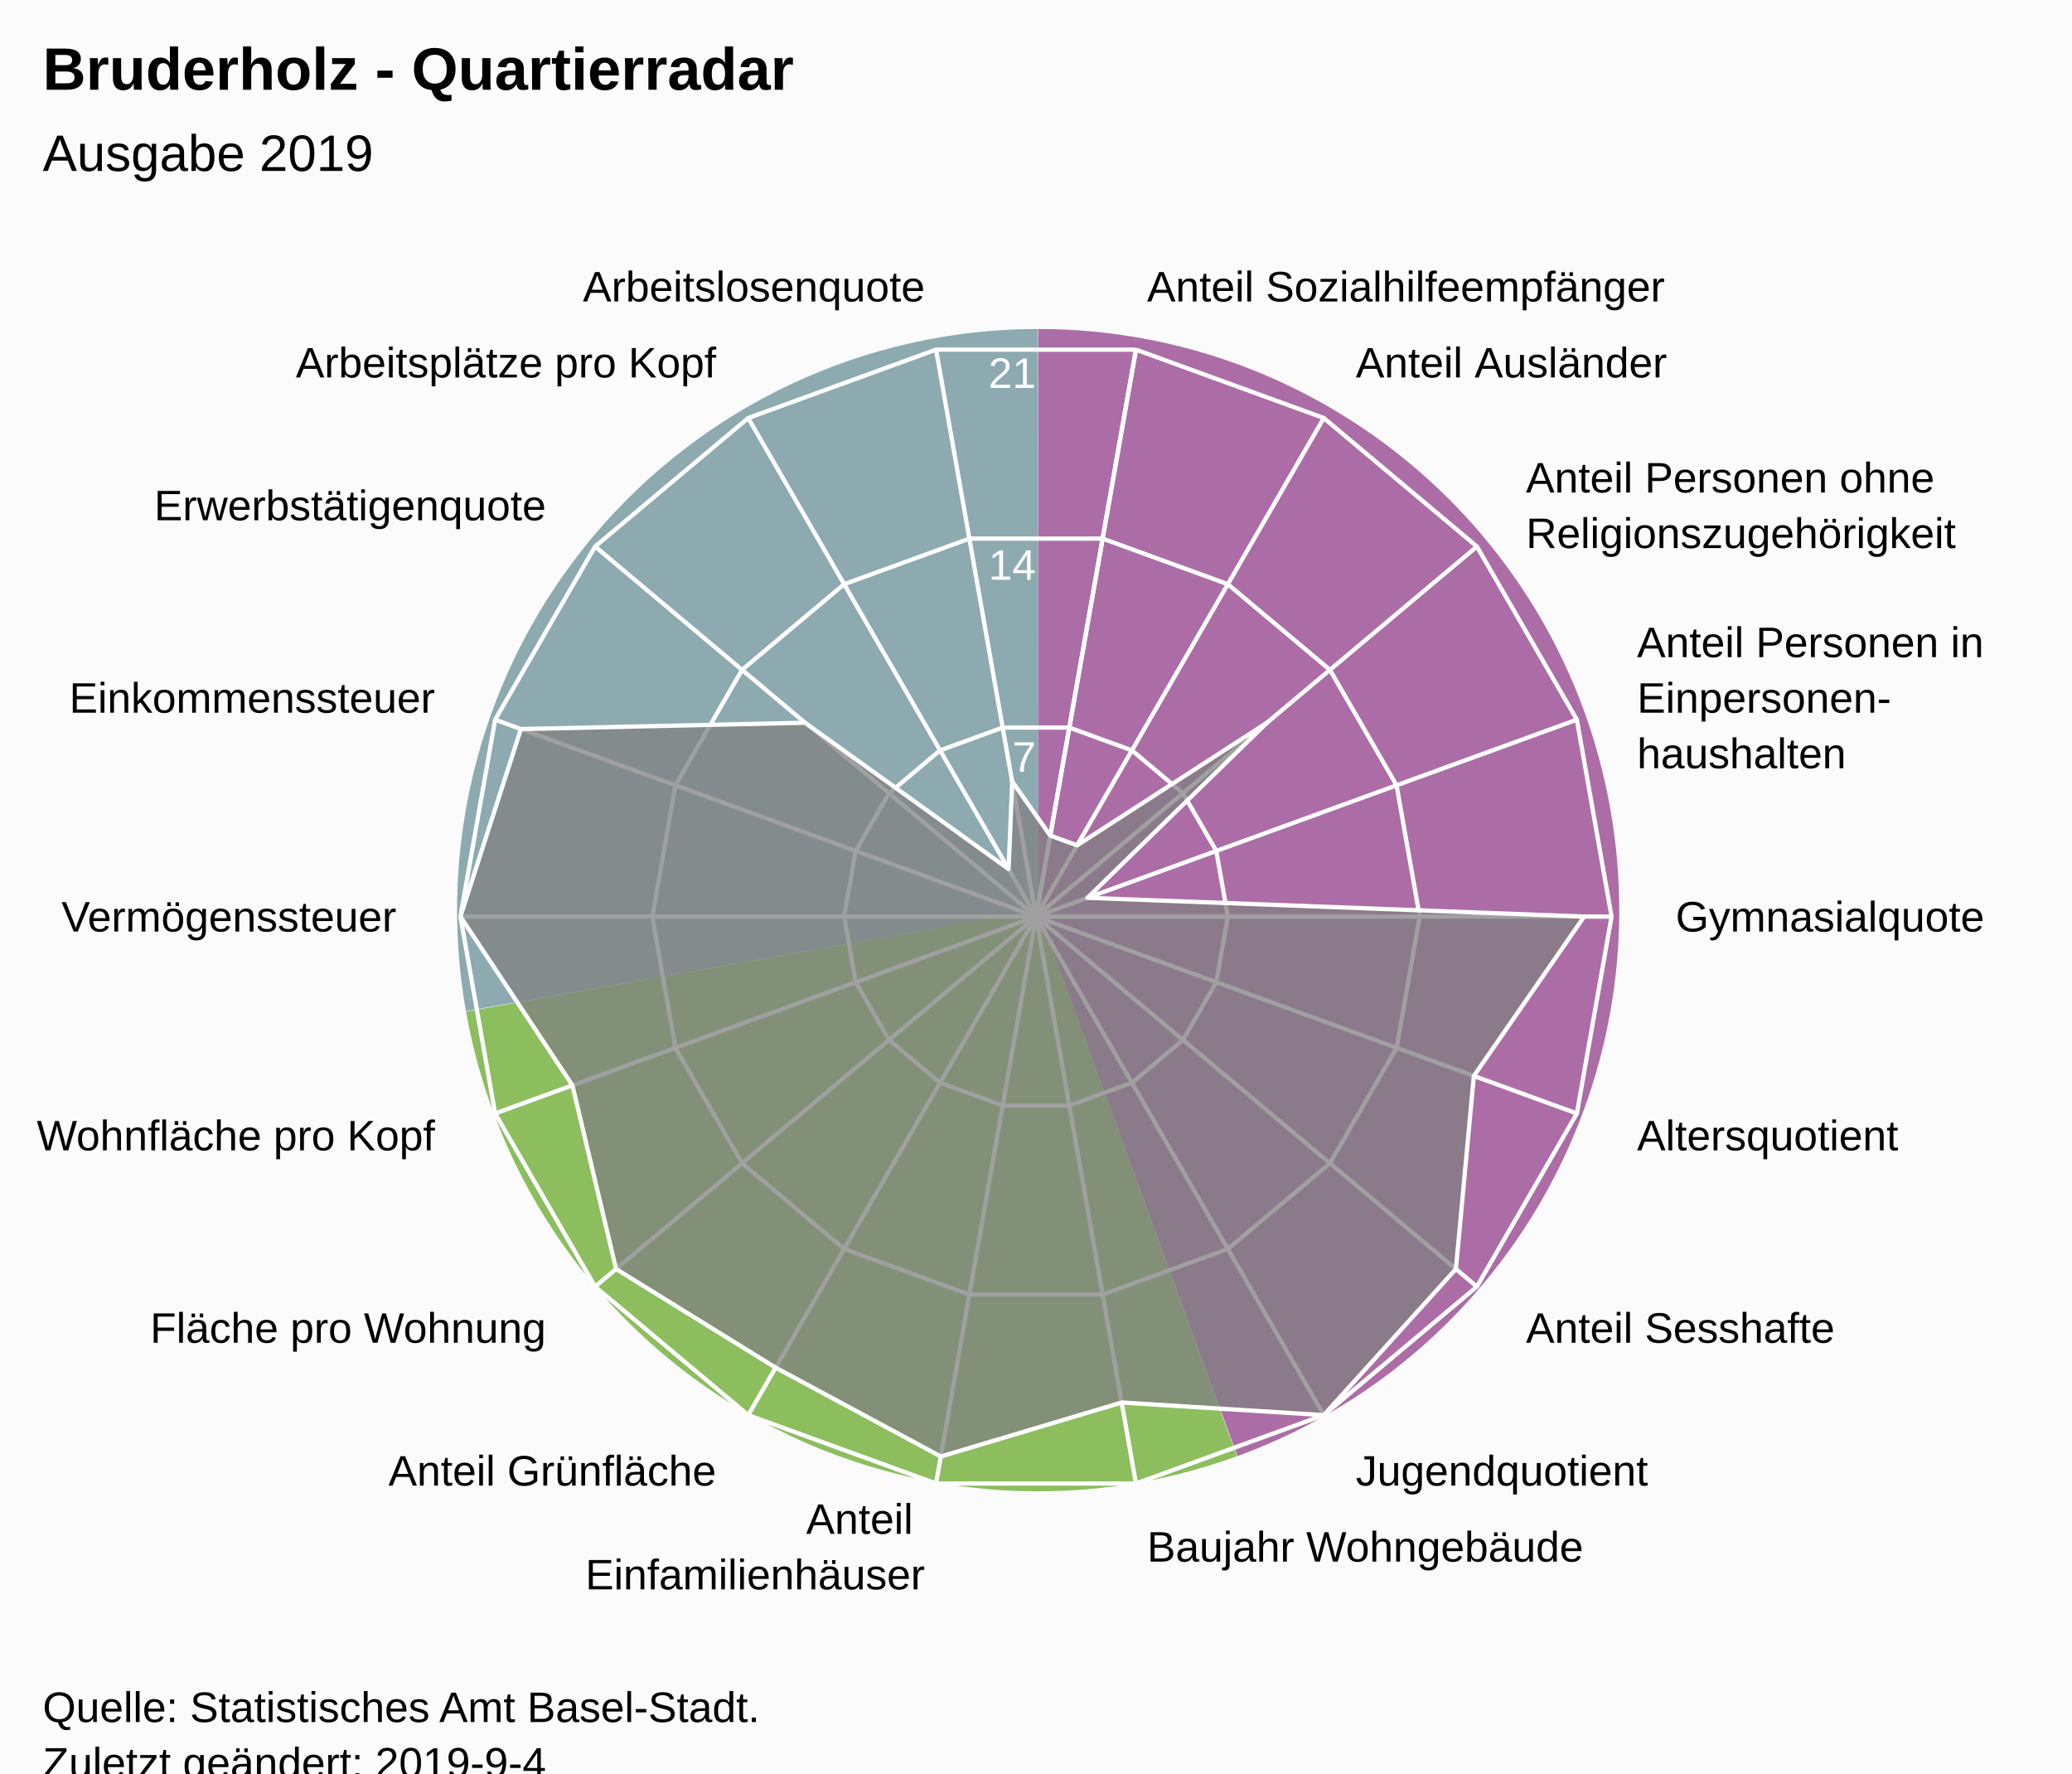
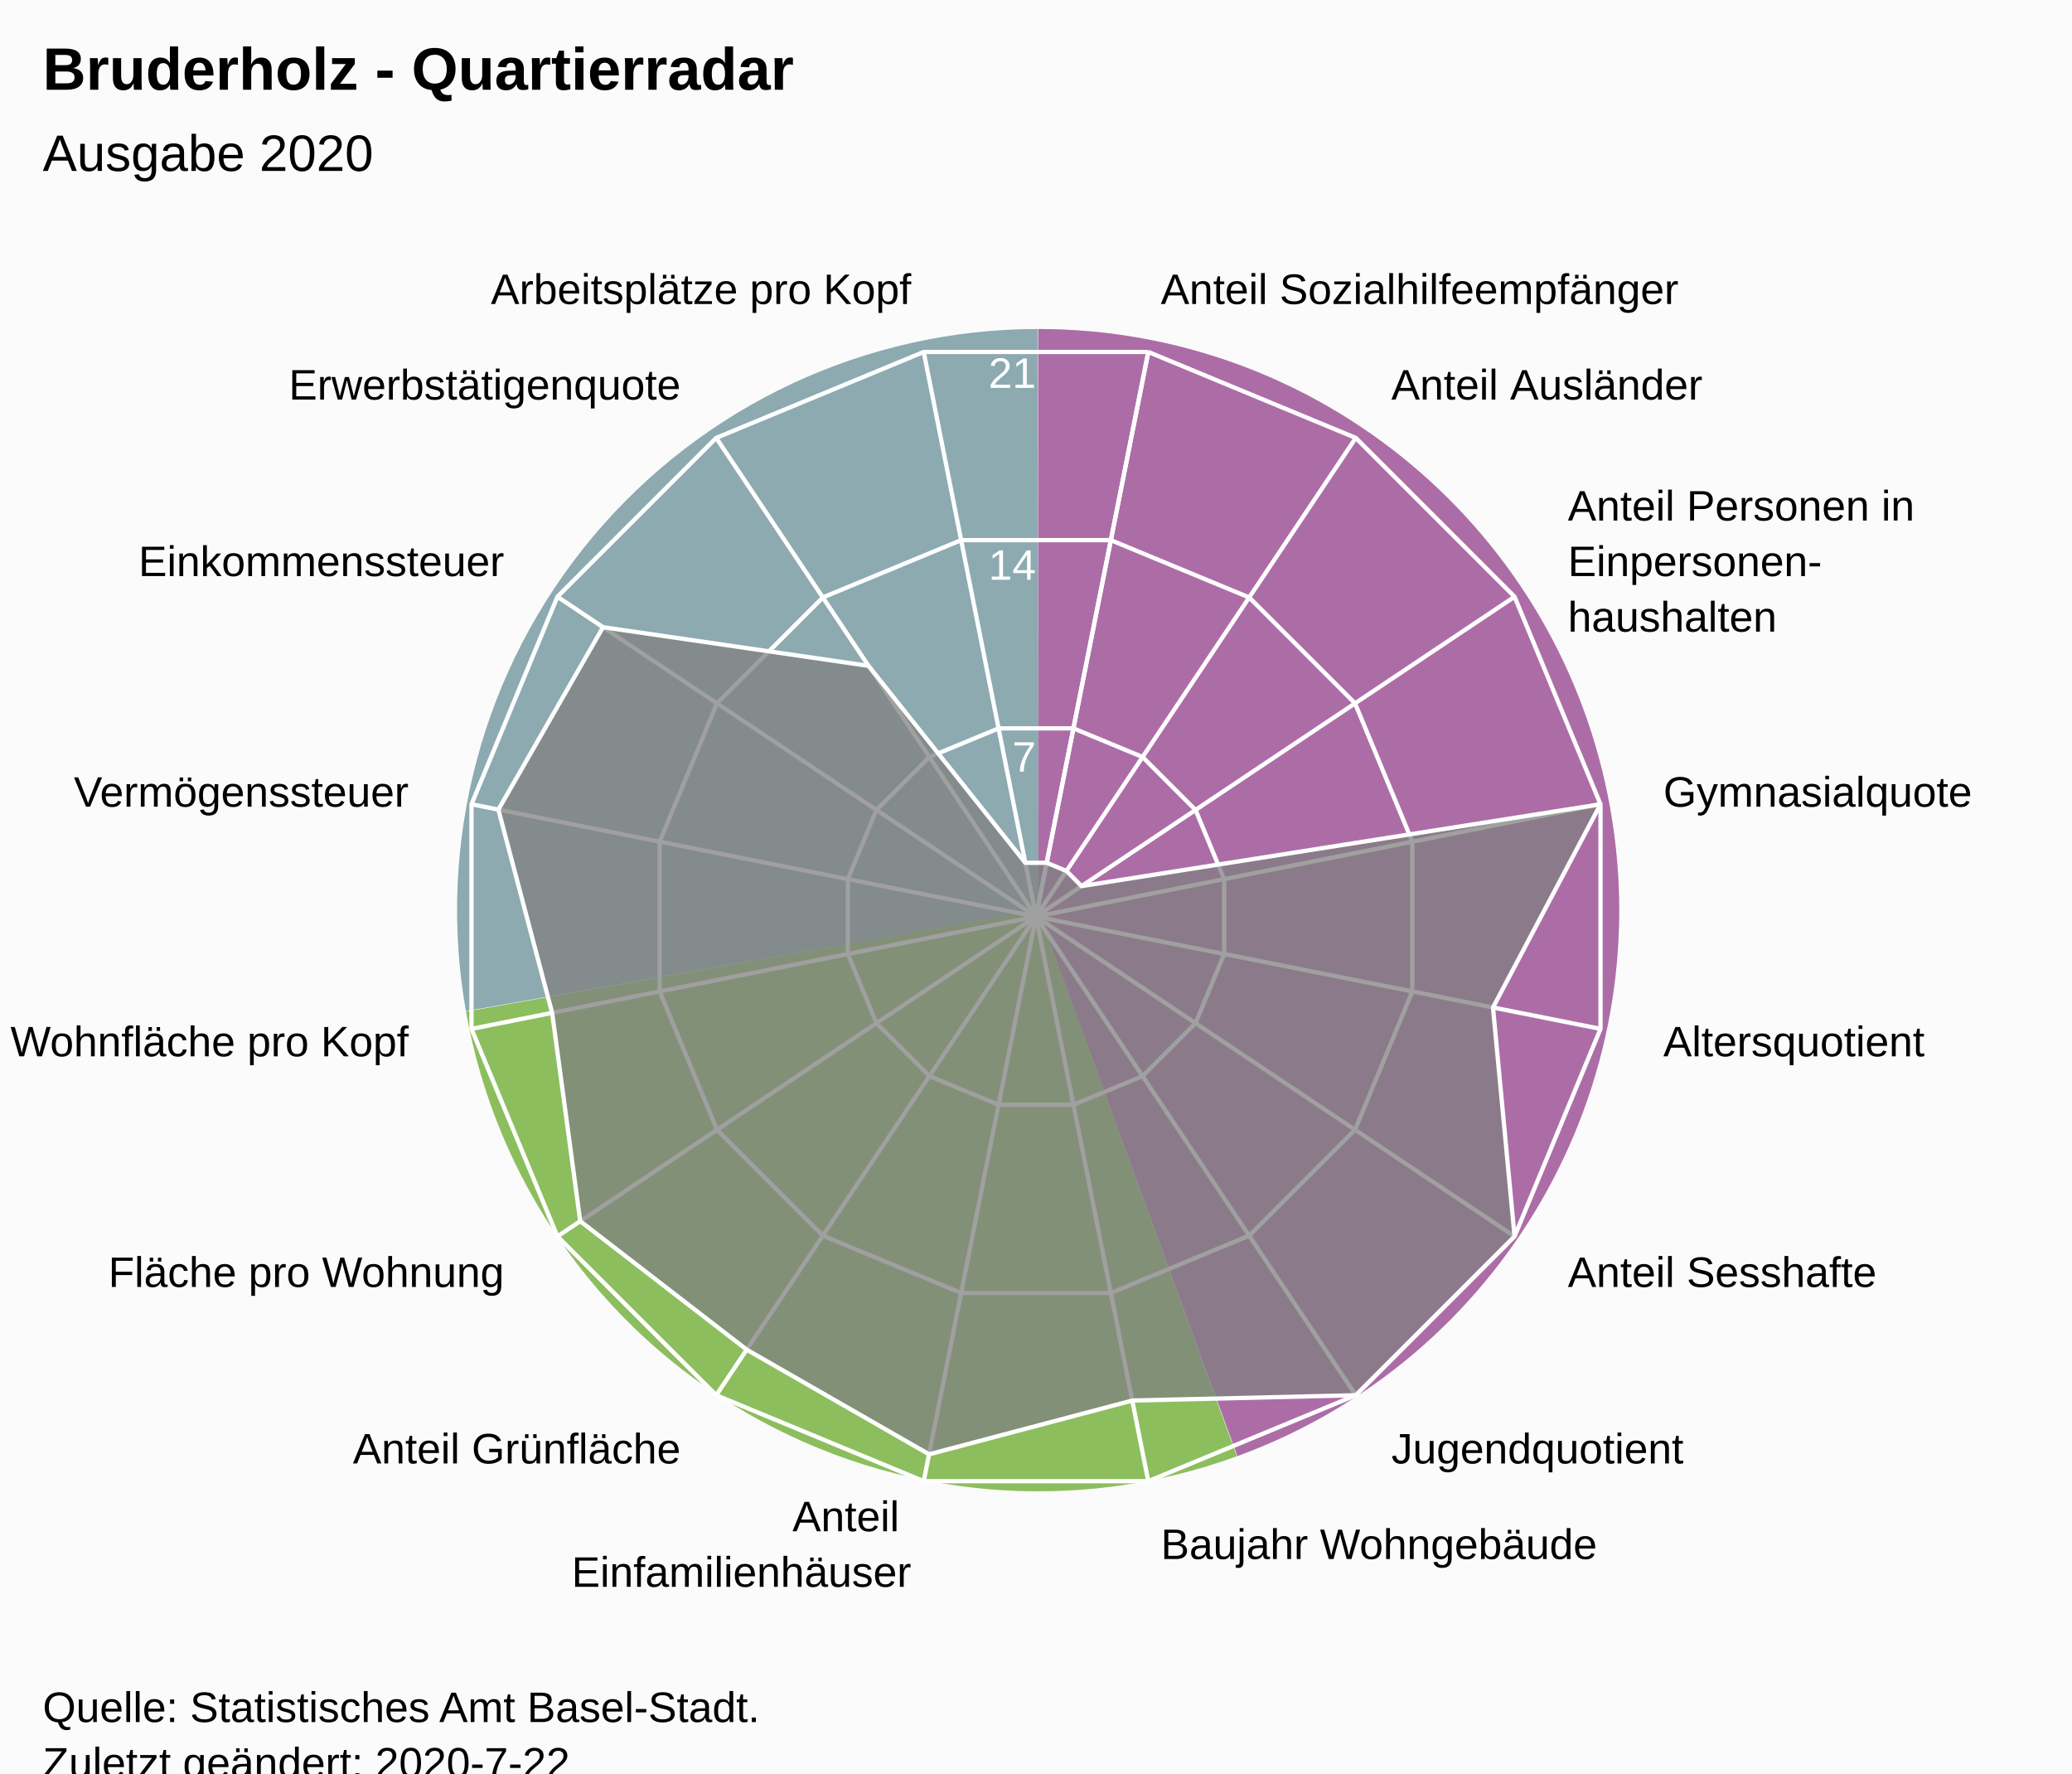
<svg xmlns="http://www.w3.org/2000/svg" version="1.1" class="highcharts-root" style="font-family:Arial;font-size:12px;" viewBox="0 0 485 415">
  <defs>
-     <clipPath id="highcharts-x2slath-7">
+     <clipPath id="highcharts-a5d0m2u-7">
      <rect x="0" y="0" width="465" height="317" fill="none" />
    </clipPath>
-     <clipPath id="highcharts-x2slath-9">
+     <clipPath id="highcharts-a5d0m2u-9">
      <circle cx="232.5" cy="158.5" r="134.725" />
    </clipPath>
  </defs>
  <rect fill="#fbfbfb" class="highcharts-background" x="0" y="0" width="485" height="428" rx="0" ry="0" />
  <rect fill="none" class="highcharts-plot-background" x="10" y="56" width="465" height="317" />
  <path fill="#923F8D" d="M 243 77 A 136 136 0 0 1 289.643 340.752 L 243 213 A 0 0 0 0 0 243 213 Z" fill-opacity="0.5" />
  <path fill="#68AB2B" d="M 289.515 340.798 A 136 136 0 0 1 109.09 236.75 L 243 213 A 0 0 0 0 0 243 213 Z" fill-opacity="0.5" />
  <path fill="#689199" d="M 109.066 236.616 A 136 136 0 0 1 242.864 77 L 243 213 A 0 0 0 0 0 243 213 Z" fill-opacity="0.5" />
  <path fill="#923F8D" d="M 243 77 A 136 136 0 0 1 289.643 340.752 L 243 213 A 0 0 0 0 0 243 213 Z" fill-opacity="0.5" />
  <path fill="#68AB2B" d="M 289.515 340.798 A 136 136 0 0 1 109.09 236.75 L 243 213 A 0 0 0 0 0 243 213 Z" fill-opacity="0.5" />
  <path fill="#689199" d="M 109.066 236.616 A 136 136 0 0 1 242.864 77 L 243 213 A 0 0 0 0 0 243 213 Z" fill-opacity="0.5" />
  <g class="highcharts-pane-group" data-z-index="0" />
  <g class="highcharts-grid highcharts-xaxis-grid " data-z-index="1">
-     <path fill="none" stroke="white" stroke-width="1" data-z-index="1" class="highcharts-grid-line" d="M 242.5 214.5 L 265.895 81.822" opacity="1" />
-     <path fill="none" stroke="white" stroke-width="1" data-z-index="1" class="highcharts-grid-line" d="M 242.5 214.5 L 309.862 97.825" opacity="1" />
-     <path fill="none" stroke="white" stroke-width="1" data-z-index="1" class="highcharts-grid-line" d="M 242.5 214.5 L 345.705 127.9" opacity="1" />
-     <path fill="none" stroke="white" stroke-width="1" data-z-index="1" class="highcharts-grid-line" d="M 242.5 214.5 L 369.1 168.421" opacity="1" />
-     <path fill="none" stroke="white" stroke-width="1" data-z-index="1" class="highcharts-grid-line" d="M 242.5 214.5 L 377.225 214.5" opacity="1" />
-     <path fill="none" stroke="white" stroke-width="1" data-z-index="1" class="highcharts-grid-line" d="M 242.5 214.5 L 369.1 260.579" opacity="1" />
-     <path fill="none" stroke="white" stroke-width="1" data-z-index="1" class="highcharts-grid-line" d="M 242.5 214.5 L 345.705 301.1" opacity="1" />
-     <path fill="none" stroke="white" stroke-width="1" data-z-index="1" class="highcharts-grid-line" d="M 242.5 214.5 L 309.863 331.175" opacity="1" />
-     <path fill="none" stroke="white" stroke-width="1" data-z-index="1" class="highcharts-grid-line" d="M 242.5 214.5 L 265.895 347.178" opacity="1" />
-     <path fill="none" stroke="white" stroke-width="1" data-z-index="1" class="highcharts-grid-line" d="M 242.5 214.5 L 219.105 347.178" opacity="1" />
-     <path fill="none" stroke="white" stroke-width="1" data-z-index="1" class="highcharts-grid-line" d="M 242.5 214.5 L 175.138 331.175" opacity="1" />
-     <path fill="none" stroke="white" stroke-width="1" data-z-index="1" class="highcharts-grid-line" d="M 242.5 214.5 L 139.295 301.1" opacity="1" />
-     <path fill="none" stroke="white" stroke-width="1" data-z-index="1" class="highcharts-grid-line" d="M 242.5 214.5 L 115.9 260.579" opacity="1" />
-     <path fill="none" stroke="white" stroke-width="1" data-z-index="1" class="highcharts-grid-line" d="M 242.5 214.5 L 107.775 214.5" opacity="1" />
-     <path fill="none" stroke="white" stroke-width="1" data-z-index="1" class="highcharts-grid-line" d="M 242.5 214.5 L 115.9 168.421" opacity="1" />
-     <path fill="none" stroke="white" stroke-width="1" data-z-index="1" class="highcharts-grid-line" d="M 242.5 214.5 L 139.295 127.9" opacity="1" />
-     <path fill="none" stroke="white" stroke-width="1" data-z-index="1" class="highcharts-grid-line" d="M 242.5 214.5 L 175.137 97.825" opacity="1" />
-     <path fill="none" stroke="white" stroke-width="1" data-z-index="1" class="highcharts-grid-line" d="M 242.5 214.5 L 219.105 81.822" opacity="1" />
-     <path fill="none" stroke="white" stroke-width="1" data-z-index="1" class="highcharts-grid-line" d="M 242.5 214.5 L 265.895 81.822" opacity="1" />
+     <path fill="none" stroke="white" stroke-width="1" data-z-index="1" class="highcharts-grid-line" d="M 242.5 214.5 L 268.784 82.364" opacity="1" />
+     <path fill="none" stroke="white" stroke-width="1" data-z-index="1" class="highcharts-grid-line" d="M 242.5 214.5 L 317.349 102.48" opacity="1" />
+     <path fill="none" stroke="white" stroke-width="1" data-z-index="1" class="highcharts-grid-line" d="M 242.5 214.5 L 354.52 139.651" opacity="1" />
+     <path fill="none" stroke="white" stroke-width="1" data-z-index="1" class="highcharts-grid-line" d="M 242.5 214.5 L 374.636 188.216" opacity="1" />
+     <path fill="none" stroke="white" stroke-width="1" data-z-index="1" class="highcharts-grid-line" d="M 242.5 214.5 L 374.636 240.784" opacity="1" />
+     <path fill="none" stroke="white" stroke-width="1" data-z-index="1" class="highcharts-grid-line" d="M 242.5 214.5 L 354.52 289.349" opacity="1" />
+     <path fill="none" stroke="white" stroke-width="1" data-z-index="1" class="highcharts-grid-line" d="M 242.5 214.5 L 317.349 326.52" opacity="1" />
+     <path fill="none" stroke="white" stroke-width="1" data-z-index="1" class="highcharts-grid-line" d="M 242.5 214.5 L 268.784 346.636" opacity="1" />
+     <path fill="none" stroke="white" stroke-width="1" data-z-index="1" class="highcharts-grid-line" d="M 242.5 214.5 L 216.216 346.636" opacity="1" />
+     <path fill="none" stroke="white" stroke-width="1" data-z-index="1" class="highcharts-grid-line" d="M 242.5 214.5 L 167.651 326.52" opacity="1" />
+     <path fill="none" stroke="white" stroke-width="1" data-z-index="1" class="highcharts-grid-line" d="M 242.5 214.5 L 130.48 289.349" opacity="1" />
+     <path fill="none" stroke="white" stroke-width="1" data-z-index="1" class="highcharts-grid-line" d="M 242.5 214.5 L 110.364 240.784" opacity="1" />
+     <path fill="none" stroke="white" stroke-width="1" data-z-index="1" class="highcharts-grid-line" d="M 242.5 214.5 L 110.364 188.216" opacity="1" />
+     <path fill="none" stroke="white" stroke-width="1" data-z-index="1" class="highcharts-grid-line" d="M 242.5 214.5 L 130.48 139.651" opacity="1" />
+     <path fill="none" stroke="white" stroke-width="1" data-z-index="1" class="highcharts-grid-line" d="M 242.5 214.5 L 167.651 102.48" opacity="1" />
+     <path fill="none" stroke="white" stroke-width="1" data-z-index="1" class="highcharts-grid-line" d="M 242.5 214.5 L 216.216 82.364" opacity="1" />
+     <path fill="none" stroke="white" stroke-width="1" data-z-index="1" class="highcharts-grid-line" d="M 242.5 214.5 L 268.784 82.364" opacity="1" />
  </g>
  <g class="highcharts-grid highcharts-yaxis-grid " data-z-index="1">
-     <path fill="none" stroke="white" stroke-width="1" data-z-index="1" class="highcharts-grid-line" d="M 242.5 214.5 L 242.5 214.5 L 242.5 214.5 L 242.5 214.5 L 242.5 214.5 L 242.5 214.5 L 242.5 214.5 L 242.5 214.5 L 242.5 214.5 L 242.5 214.5 L 242.5 214.5 L 242.5 214.5 L 242.5 214.5 L 242.5 214.5 L 242.5 214.5 L 242.5 214.5 L 242.5 214.5 L 242.5 214.5 L 242.5 214.5 L 242.5 214.5" opacity="1" />
-     <path fill="none" stroke="white" stroke-width="1" data-z-index="1" class="highcharts-grid-line" d="M 250.298 170.274 L 250.298 170.274 L 234.702 170.274 L 220.046 175.608 L 208.098 185.633 L 200.3 199.14 L 197.592 214.5 L 200.3 229.86 L 208.098 243.367 L 220.046 253.392 L 234.702 258.726 L 250.298 258.726 L 264.954 253.392 L 276.902 243.367 L 284.7 229.86 L 287.408 214.5 L 284.7 199.14 L 276.902 185.633 L 264.954 175.608 L 250.298 170.274" opacity="1" />
-     <path fill="none" stroke="white" stroke-width="1" data-z-index="1" class="highcharts-grid-line" d="M 258.097 126.048 L 258.097 126.048 L 226.903 126.048 L 197.592 136.716 L 173.696 156.767 L 158.1 183.781 L 152.683 214.5 L 158.1 245.219 L 173.696 272.233 L 197.592 292.284 L 226.903 302.952 L 258.097 302.952 L 287.408 292.284 L 311.304 272.233 L 326.9 245.219 L 332.317 214.5 L 326.9 183.781 L 311.304 156.767 L 287.408 136.716 L 258.097 126.048" opacity="1" />
-     <path fill="none" stroke="white" stroke-width="1" data-z-index="1" class="highcharts-grid-line" d="M 265.895 81.822 L 265.895 81.822 L 219.105 81.822 L 175.137 97.825 L 139.295 127.9 L 115.9 168.421 L 107.775 214.5 L 115.9 260.579 L 139.295 301.1 L 175.138 331.175 L 219.105 347.178 L 265.895 347.178 L 309.863 331.175 L 345.705 301.1 L 369.1 260.579 L 377.225 214.5 L 369.1 168.421 L 345.705 127.9 L 309.862 97.825 L 265.895 81.822" opacity="1" />
+     <path fill="none" stroke="white" stroke-width="1" data-z-index="1" class="highcharts-grid-line" d="M 242.5 214.5 L 242.5 214.5 L 242.5 214.5 L 242.5 214.5 L 242.5 214.5 L 242.5 214.5 L 242.5 214.5 L 242.5 214.5 L 242.5 214.5 L 242.5 214.5 L 242.5 214.5 L 242.5 214.5 L 242.5 214.5 L 242.5 214.5 L 242.5 214.5 L 242.5 214.5 L 242.5 214.5 L 242.5 214.5" opacity="1" />
+     <path fill="none" stroke="white" stroke-width="1" data-z-index="1" class="highcharts-grid-line" d="M 251.261 170.455 L 251.261 170.455 L 233.739 170.455 L 217.55 177.16 L 205.16 189.55 L 198.455 205.739 L 198.455 223.261 L 205.16 239.45 L 217.55 251.84 L 233.739 258.545 L 251.261 258.545 L 267.45 251.84 L 279.84 239.45 L 286.545 223.261 L 286.545 205.739 L 279.84 189.55 L 267.45 177.16 L 251.261 170.455" opacity="1" />
+     <path fill="none" stroke="white" stroke-width="1" data-z-index="1" class="highcharts-grid-line" d="M 260.022 126.409 L 260.022 126.409 L 224.978 126.409 L 192.601 139.82 L 167.82 164.601 L 154.409 196.978 L 154.409 232.022 L 167.82 264.399 L 192.601 289.18 L 224.978 302.591 L 260.022 302.591 L 292.399 289.18 L 317.18 264.399 L 330.591 232.022 L 330.591 196.978 L 317.18 164.601 L 292.399 139.82 L 260.022 126.409" opacity="1" />
+     <path fill="none" stroke="white" stroke-width="1" data-z-index="1" class="highcharts-grid-line" d="M 268.784 82.364 L 268.784 82.364 L 216.216 82.364 L 167.651 102.48 L 130.48 139.651 L 110.364 188.216 L 110.364 240.784 L 130.48 289.349 L 167.651 326.52 L 216.216 346.636 L 268.784 346.636 L 317.349 326.52 L 354.52 289.349 L 374.636 240.784 L 374.636 188.216 L 354.52 139.651 L 317.349 102.48 L 268.784 82.364" opacity="1" />
  </g>
  <rect fill="none" class="highcharts-plot-border" data-z-index="1" x="10" y="56" width="465" height="317" />
  <g class="highcharts-axis highcharts-xaxis " data-z-index="2">
    <path fill="none" class="highcharts-axis-line" data-z-index="7" d="M 242.5 79.775 A 134.725 134.725 0 1 1 242.365 79.775 M 242.5 214.5 A 0 0 0 1 0 242.5 214.5 " />
  </g>
  <g class="highcharts-axis highcharts-yaxis " data-z-index="2">
    <path fill="none" class="highcharts-axis-line" data-z-index="7" d="M 242.5 214.5 L 242.5 79.775" />
  </g>
  <g class="highcharts-series-group" data-z-index="3">
-     <g data-z-index="0.1" class="highcharts-series highcharts-series-0 highcharts-area-series " transform="translate(10,56) scale(1 1)" clip-path="url(#highcharts-x2slath-9)">
-       <path fill="rgb(128,128,128)" fill-opacity="0.75" d="M 235.842 139.546 L 242.123 141.832 L 286.56 113.138 L 244.557 154.112 L 360.81 158.5 L 334.986 195.802 L 330.791 240.976 L 299.862 275.175 L 252.553 272.224 L 210.219 284.86 L 171.553 264.063 L 134.209 240.976 L 123.986 197.996 L 97.775 158.5 L 111.928 114.616 L 178.44 113.138 L 226.085 147.388 L 226.93 126.91 L 235.842 139.546 L 232.5 158.5 L 232.5 158.5 L 232.5 158.5 L 232.5 158.5 L 232.5 158.5 L 232.5 158.5 L 232.5 158.5 L 232.5 158.5 L 232.5 158.5 L 232.5 158.5 L 232.5 158.5 L 232.5 158.5 L 232.5 158.5 L 232.5 158.5 L 232.5 158.5 L 232.5 158.5 L 232.5 158.5 L 232.5 158.5 L 232.5 158.5" class="highcharts-area" data-z-index="0" />
-       <path fill="none" d="M 235.842 139.546 L 242.123 141.832 L 286.56 113.138 L 244.557 154.112 L 360.81 158.5 L 334.986 195.802 L 330.791 240.976 L 299.862 275.175 L 252.553 272.224 L 210.219 284.86 L 171.553 264.063 L 134.209 240.976 L 123.986 197.996 L 97.775 158.5 L 111.928 114.616 L 178.44 113.138 L 226.085 147.388 L 226.93 126.91 L 235.842 139.546" class="highcharts-graph" data-z-index="1" stroke="white" stroke-width="1" stroke-linejoin="round" stroke-linecap="round" />
+     <g data-z-index="0.1" class="highcharts-series highcharts-series-0 highcharts-area-series " transform="translate(10,56) scale(1 1)" clip-path="url(#highcharts-a5d0m2u-9)">
+       <path fill="rgb(128,128,128)" fill-opacity="0.75" d="M 235.003 145.916 L 239.628 147.831 L 243.169 151.372 L 364.636 132.216 L 339.467 179.777 L 344.52 233.349 L 307.349 270.52 L 255.029 271.76 L 207.468 284.344 L 164.779 259.851 L 125.815 229.785 L 119.24 181.029 L 106.656 133.468 L 131.149 90.779 L 193.293 99.823 L 229.997 145.916 L 235.003 145.916 L 232.5 158.5 L 232.5 158.5 L 232.5 158.5 L 232.5 158.5 L 232.5 158.5 L 232.5 158.5 L 232.5 158.5 L 232.5 158.5 L 232.5 158.5 L 232.5 158.5 L 232.5 158.5 L 232.5 158.5 L 232.5 158.5 L 232.5 158.5 L 232.5 158.5 L 232.5 158.5 L 232.5 158.5" class="highcharts-area" data-z-index="0" />
+       <path fill="none" d="M 235.003 145.916 L 239.628 147.831 L 243.169 151.372 L 364.636 132.216 L 339.467 179.777 L 344.52 233.349 L 307.349 270.52 L 255.029 271.76 L 207.468 284.344 L 164.779 259.851 L 125.815 229.785 L 119.24 181.029 L 106.656 133.468 L 131.149 90.779 L 193.293 99.823 L 229.997 145.916 L 235.003 145.916" class="highcharts-graph" data-z-index="1" stroke="white" stroke-width="1" stroke-linejoin="round" stroke-linecap="round" />
    </g>
    <g data-z-index="0.1" class="highcharts-markers highcharts-series-0 highcharts-area-series " transform="translate(10,56) scale(1 1)" clip-path="none" />
  </g>
  <text x="10" text-anchor="start" class="highcharts-title" data-z-index="4" style="color:#000000;font-size:14px;font-weight:bold;font-family:Arial;fill:#000000;" y="21">
    <tspan>Bruderholz - Quartierradar</tspan>
  </text>
  <text x="10" text-anchor="start" class="highcharts-subtitle" data-z-index="4" style="color:#000000;font-size:12px;font-weight:normal;font-family:Arial;fill:#000000;" y="40">
-     <tspan>Ausgabe 2019</tspan>
+     <tspan>Ausgabe 2020</tspan>
  </text>
  <g class="highcharts-axis-labels highcharts-xaxis-labels " data-z-index="7">
-     <text x="268.499" style="color:#000000;cursor:default;font-size:10px;fill:#000000;" transform="translate(0,0)" text-anchor="start" y="70.55" opacity="1">
+     <text x="271.71" style="color:#000000;cursor:default;font-size:10px;fill:#000000;" transform="translate(0,0)" text-anchor="start" y="71.152" opacity="1">
      <tspan>Anteil Sozialhilfeempfänger</tspan>
    </text>
-     <text x="317.362" style="color:#000000;cursor:default;font-size:10px;fill:#000000;" transform="translate(0,0)" text-anchor="start" y="88.334" opacity="1">
+     <text x="325.683" style="color:#000000;cursor:default;font-size:10px;fill:#000000;" transform="translate(0,0)" text-anchor="start" y="93.508" opacity="1">
      <tspan>Anteil Ausländer</tspan>
    </text>
-     <text x="357.196" style="color:#000000;cursor:default;font-size:10px;fill:#000000;" transform="translate(0,0)" text-anchor="start" y="115.259" opacity="1">
-       <tspan>Anteil Personen ohne</tspan>
-       <tspan dy="13" x="357.196">Religionszugehörigkeit</tspan>
+     <text x="366.992" style="color:#000000;cursor:default;font-size:10px;fill:#000000;" transform="translate(0,0)" text-anchor="start" y="121.817" opacity="1">
+       <tspan>Anteil Personen in</tspan>
+       <tspan dy="13" x="366.992">Einpersonen-</tspan>
+       <tspan dy="13" x="366.992">haushalten</tspan>
    </text>
-     <text x="383.195" style="color:#000000;cursor:default;font-size:10px;fill:#000000;" transform="translate(0,0)" text-anchor="start" y="153.791" opacity="1">
-       <tspan>Anteil Personen in</tspan>
-       <tspan dy="13" x="383.195">Einpersonen-</tspan>
-       <tspan dy="13" x="383.195">haushalten</tspan>
-     </text>
-     <text x="392.225" style="color:#000000;cursor:default;font-size:10px;fill:#000000;" transform="translate(0,0)" text-anchor="start" y="218" opacity="1">
+     <text x="389.348" style="color:#000000;cursor:default;font-size:10px;fill:#000000;" transform="translate(0,0)" text-anchor="start" y="188.79" opacity="1">
      <tspan>Gymnasialquote</tspan>
    </text>
-     <text x="383.195" style="color:#000000;cursor:default;font-size:10px;fill:#000000;" transform="translate(0,0)" text-anchor="start" y="269.209" opacity="1">
+     <text x="389.348" style="color:#000000;cursor:default;font-size:10px;fill:#000000;" transform="translate(0,0)" text-anchor="start" y="247.21" opacity="1">
      <tspan>Altersquotient</tspan>
    </text>
-     <text x="357.196" style="color:#000000;cursor:default;font-size:10px;fill:#000000;" transform="translate(0,0)" text-anchor="start" y="314.241" opacity="1">
+     <text x="366.992" style="color:#000000;cursor:default;font-size:10px;fill:#000000;" transform="translate(0,0)" text-anchor="start" y="301.183" opacity="1">
      <tspan>Anteil Sesshafte</tspan>
    </text>
-     <text x="317.363" style="color:#000000;cursor:default;font-size:10px;fill:#000000;" transform="translate(0,0)" text-anchor="start" y="347.666" opacity="1">
+     <text x="325.683" style="color:#000000;cursor:default;font-size:10px;fill:#000000;" transform="translate(0,0)" text-anchor="start" y="342.492" opacity="1">
      <tspan>Jugendquotient</tspan>
    </text>
-     <text x="268.499" style="color:#000000;cursor:default;font-size:10px;fill:#000000;" transform="translate(0,0)" text-anchor="start" y="365.45" opacity="1">
+     <text x="271.71" style="color:#000000;cursor:default;font-size:10px;fill:#000000;" transform="translate(0,0)" text-anchor="start" y="364.848" opacity="1">
      <tspan>Baujahr Wohngebäude</tspan>
    </text>
-     <text x="216.501" style="color:#000000;cursor:default;font-size:10px;fill:#000000;" transform="translate(0,0)" text-anchor="end" y="358.95" opacity="1">
+     <text x="213.29" style="color:#000000;cursor:default;font-size:10px;fill:#000000;" transform="translate(0,0)" text-anchor="end" y="358.348" opacity="1">
      <tspan>Anteil</tspan>
-       <tspan dy="13" x="216.501">Einfamilienhäuser</tspan>
+       <tspan dy="13" x="213.29">Einfamilienhäuser</tspan>
    </text>
-     <text x="167.638" style="color:#000000;cursor:default;font-size:10px;fill:#000000;" transform="translate(0,0)" text-anchor="end" y="347.666" opacity="1">
+     <text x="159.317" style="color:#000000;cursor:default;font-size:10px;fill:#000000;" transform="translate(0,0)" text-anchor="end" y="342.492" opacity="1">
      <tspan>Anteil Grünfläche</tspan>
    </text>
-     <text x="127.804" style="color:#000000;cursor:default;font-size:10px;fill:#000000;" transform="translate(0,0)" text-anchor="end" y="314.241" opacity="1">
+     <text x="118.008" style="color:#000000;cursor:default;font-size:10px;fill:#000000;" transform="translate(0,0)" text-anchor="end" y="301.183" opacity="1">
      <tspan>Fläche pro Wohnung</tspan>
    </text>
-     <text x="101.805" style="color:#000000;cursor:default;font-size:10px;fill:#000000;" transform="translate(0,0)" text-anchor="end" y="269.209" opacity="1">
+     <text x="95.652" style="color:#000000;cursor:default;font-size:10px;fill:#000000;" transform="translate(0,0)" text-anchor="end" y="247.21" opacity="1">
      <tspan>Wohnfläche pro Kopf</tspan>
    </text>
-     <text x="92.775" style="color:#000000;cursor:default;font-size:10px;fill:#000000;" transform="translate(0,0)" text-anchor="end" y="218" opacity="1">
+     <text x="95.652" style="color:#000000;cursor:default;font-size:10px;fill:#000000;" transform="translate(0,0)" text-anchor="end" y="188.79" opacity="1">
      <tspan>Vermögenssteuer</tspan>
    </text>
-     <text x="101.805" style="color:#000000;cursor:default;font-size:10px;fill:#000000;" transform="translate(0,0)" text-anchor="end" y="166.791" opacity="1">
+     <text x="118.008" style="color:#000000;cursor:default;font-size:10px;fill:#000000;" transform="translate(0,0)" text-anchor="end" y="134.817" opacity="1">
      <tspan>Einkommenssteuer</tspan>
    </text>
-     <text x="127.804" style="color:#000000;cursor:default;font-size:10px;fill:#000000;" transform="translate(0,0)" text-anchor="end" y="121.759" opacity="1">
+     <text x="159.317" style="color:#000000;cursor:default;font-size:10px;fill:#000000;" transform="translate(0,0)" text-anchor="end" y="93.508" opacity="1">
      <tspan>Erwerbstätigenquote</tspan>
    </text>
-     <text x="167.637" style="color:#000000;cursor:default;font-size:10px;fill:#000000;" transform="translate(0,0)" text-anchor="end" y="88.334" opacity="1">
+     <text x="213.29" style="color:#000000;cursor:default;font-size:10px;fill:#000000;" transform="translate(0,0)" text-anchor="end" y="71.152" opacity="1">
      <tspan>Arbeitsplätze pro Kopf</tspan>
    </text>
-     <text x="216.501" style="color:#000000;cursor:default;font-size:10px;fill:#000000;" transform="translate(0,0)" text-anchor="end" y="70.55" opacity="1">
-       <tspan>Arbeitslosenquote</tspan>
-     </text>
-     <text x="0" style="color:#000000;cursor:default;font-size:10px;fill:#000000;" transform="translate(0,0)" text-anchor="middle" y="-9999">18</text>
+     <text x="0" style="color:#000000;cursor:default;font-size:10px;fill:#000000;" transform="translate(0,0)" text-anchor="middle" y="-9999">16</text>
  </g>
  <g class="highcharts-axis-labels highcharts-yaxis-labels " data-z-index="7">
    <text x="0" style="color:white;cursor:default;font-size:10px;fill:white;" text-anchor="end" transform="translate(0,0)" y="-9999">0</text>
    <text x="242.5" style="color:white;cursor:default;font-size:10px;fill:white;" text-anchor="end" transform="translate(0,0)" y="180.592" opacity="1">7</text>
    <text x="242.5" style="color:white;cursor:default;font-size:10px;fill:white;" text-anchor="end" transform="translate(0,0)" y="135.683" opacity="1">14</text>
    <text x="242.5" style="color:white;cursor:default;font-size:10px;fill:white;" text-anchor="end" transform="translate(0,0)" y="90.775" opacity="1">21</text>
  </g>
  <text x="10" class="highcharts-credits" text-anchor="start" data-z-index="8" style="cursor:default;color:#000000;font-size:10px;fill:#000000;" y="403">
    <tspan>Quelle: Statistisches Amt Basel-Stadt.</tspan>
-     <tspan x="10" dy="13">Zuletzt geändert: 2019-9-4</tspan>
+     <tspan x="10" dy="13">Zuletzt geändert: 2020-7-22</tspan>
  </text>
</svg>
